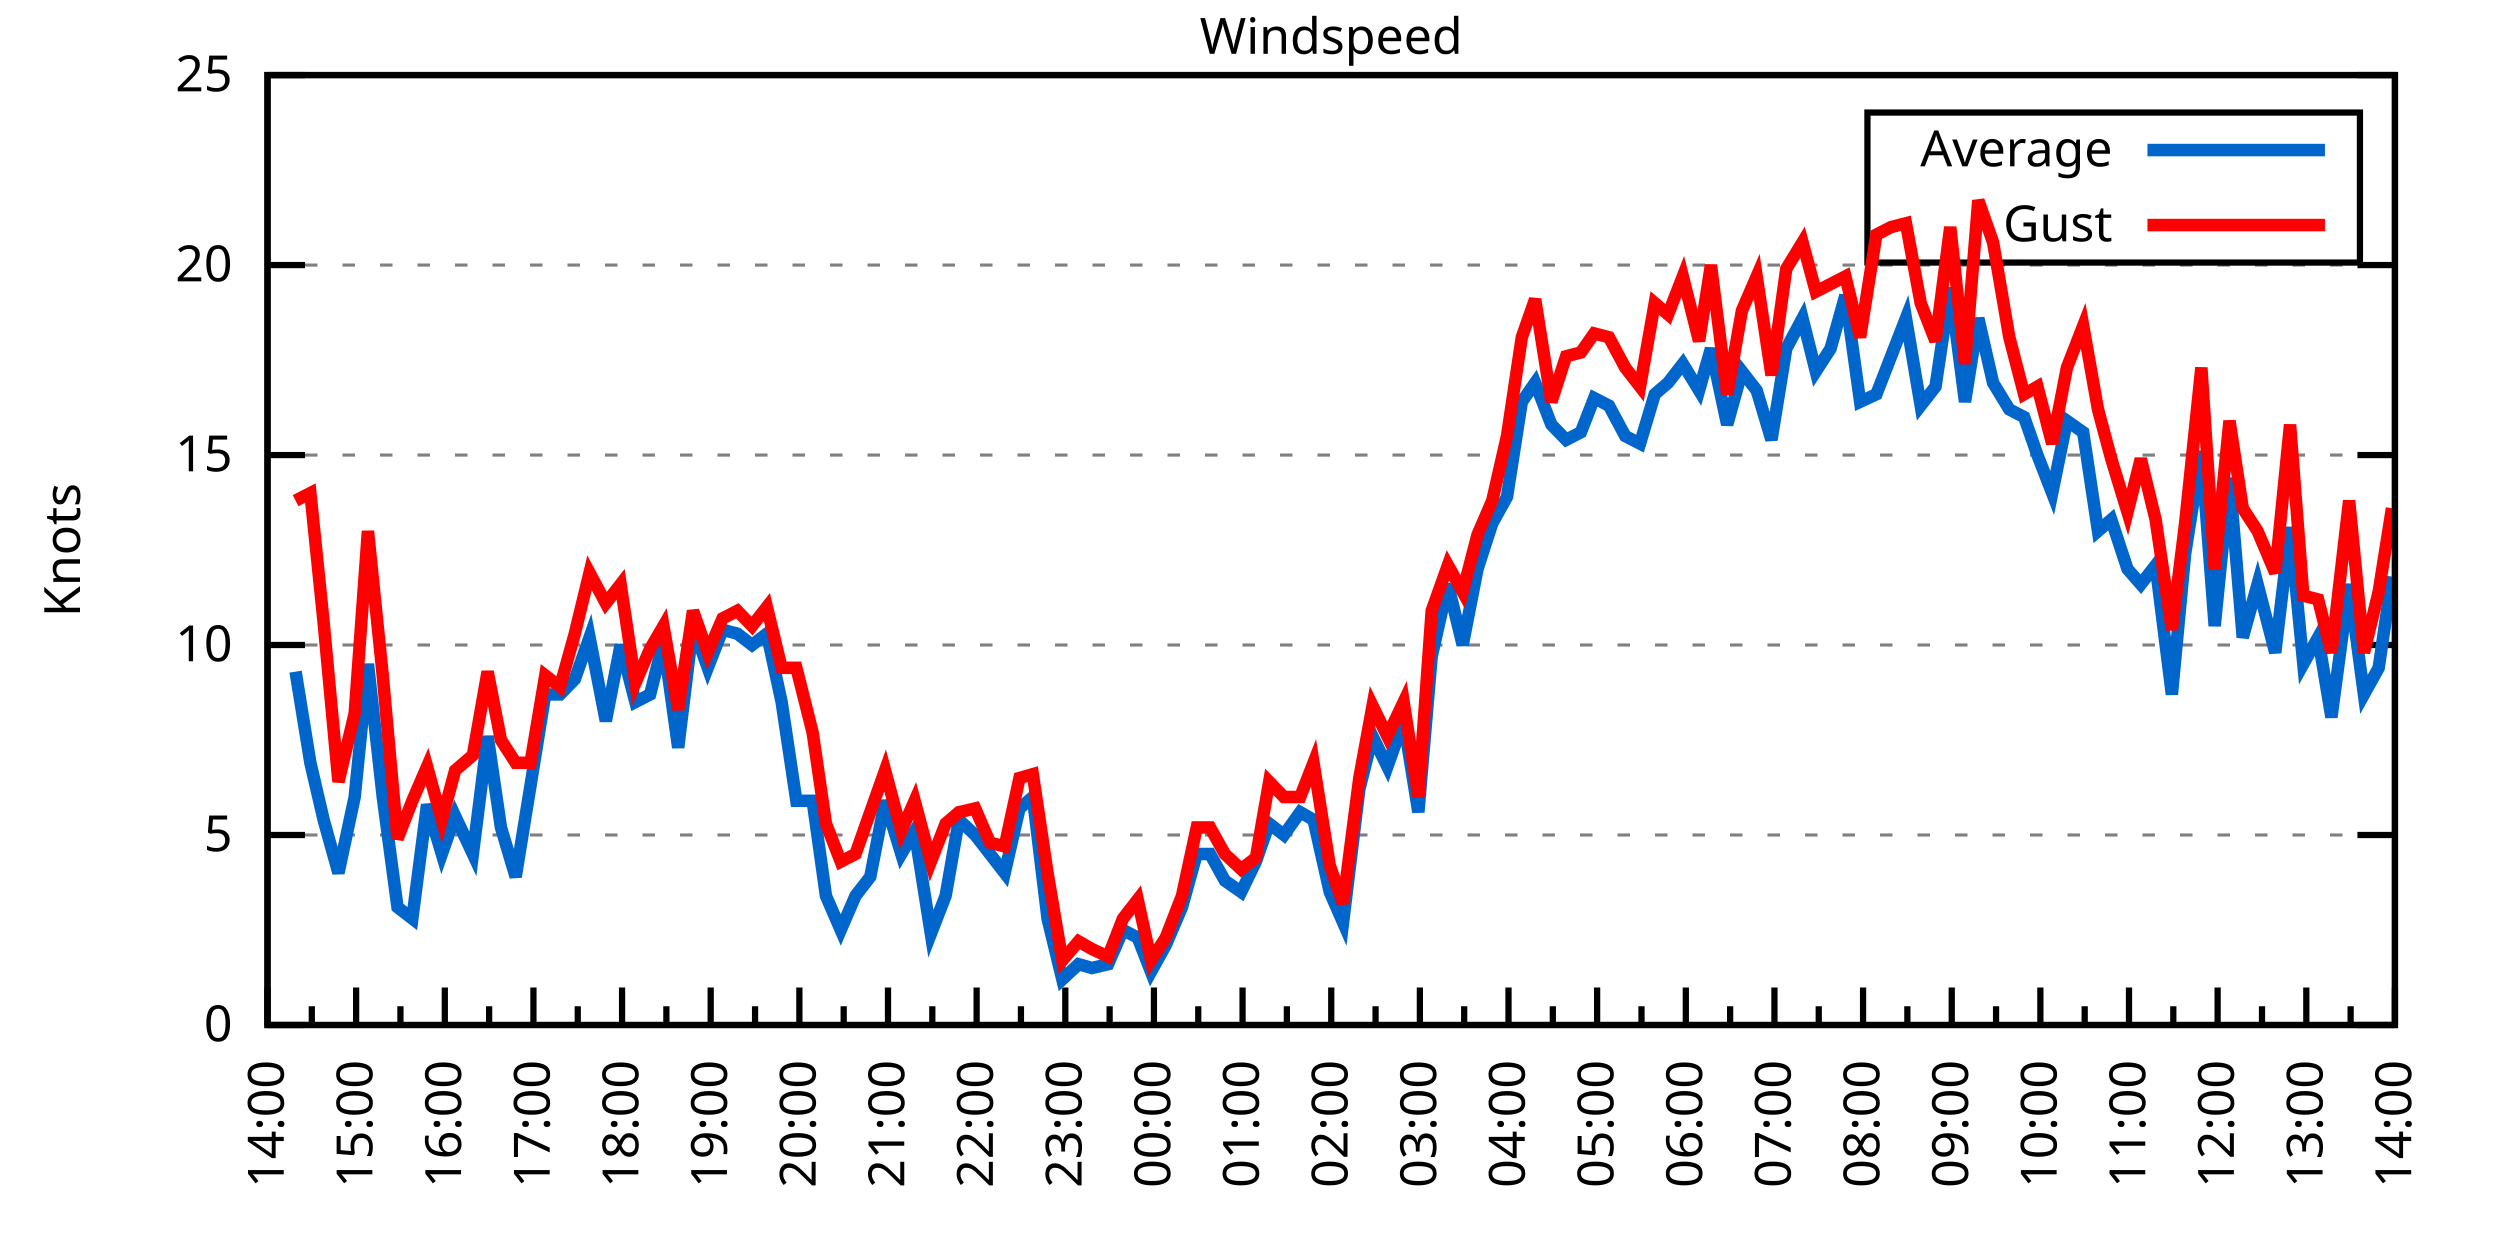
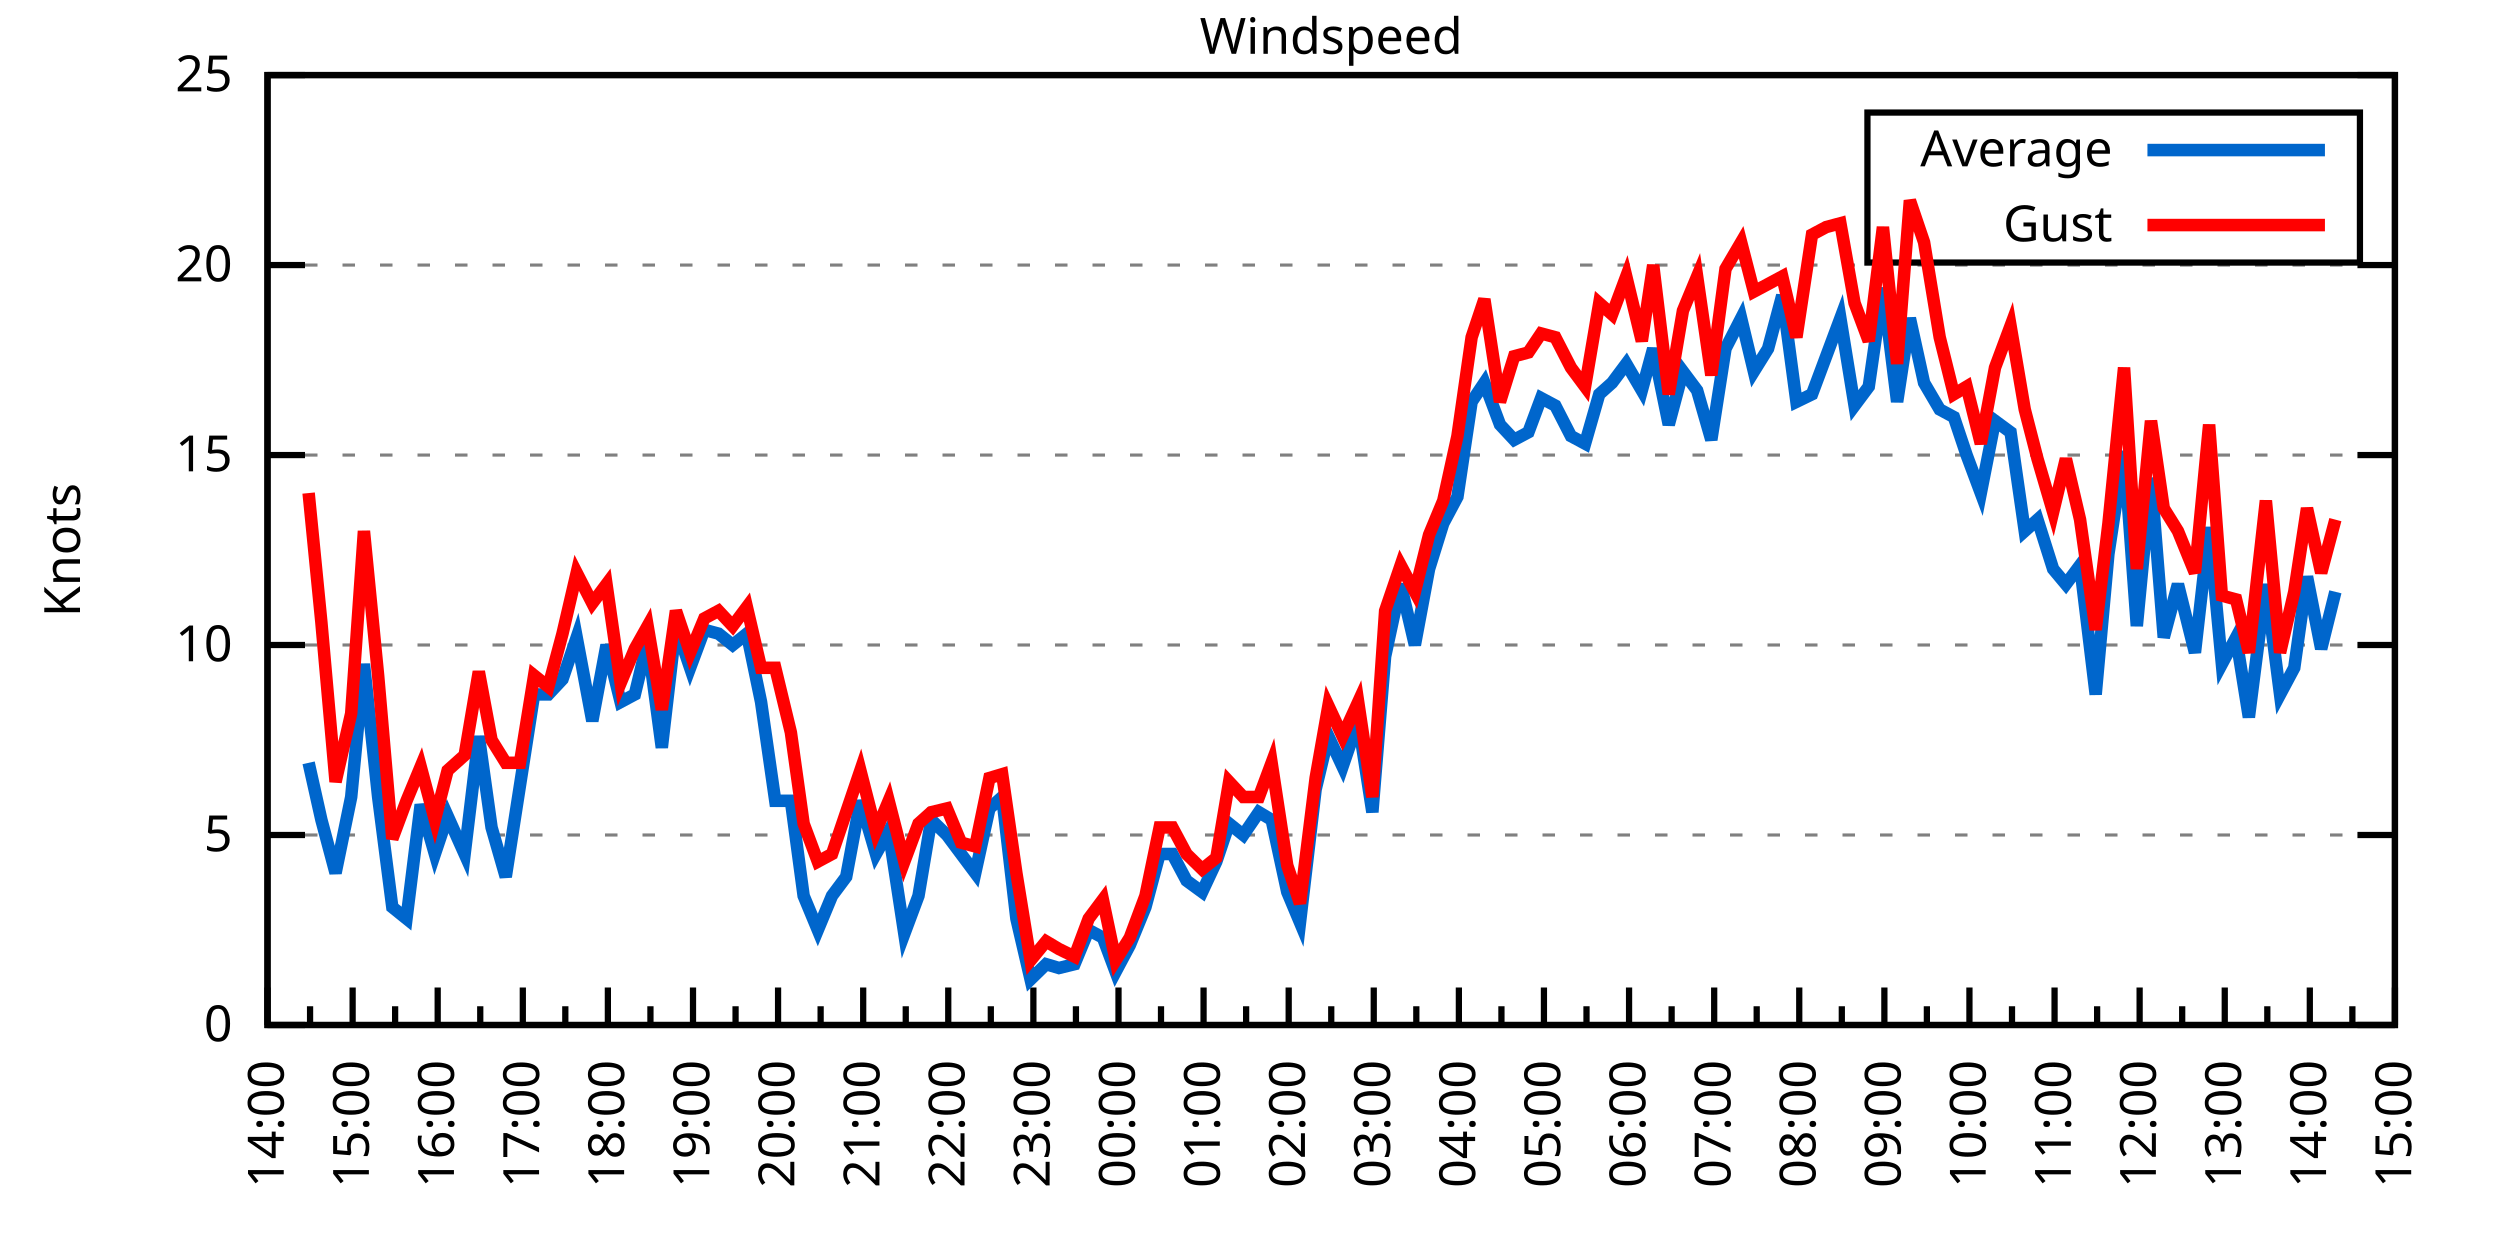
<svg xmlns="http://www.w3.org/2000/svg" xmlns:xlink="http://www.w3.org/1999/xlink" width="400" height="200" viewBox="0 0 400 200">
  <g id="gnuplot_canvas">
    <rect x="0" y="0" width="400" height="200" fill="none" />
    <defs>
      <circle id="gpDot" r="0.5" stroke-width="0.5" stroke="currentColor" />
      <path id="gpPt0" stroke-width="0.333" stroke="currentColor" d="M-1,0 h2 M0,-1 v2" />
      <path id="gpPt1" stroke-width="0.333" stroke="currentColor" d="M-1,-1 L1,1 M1,-1 L-1,1" />
      <path id="gpPt2" stroke-width="0.333" stroke="currentColor" d="M-1,0 L1,0 M0,-1 L0,1 M-1,-1 L1,1 M-1,1 L1,-1" />
      <rect id="gpPt3" stroke-width="0.333" stroke="currentColor" x="-1" y="-1" width="2" height="2" />
      <rect id="gpPt4" stroke-width="0.333" stroke="currentColor" fill="currentColor" x="-1" y="-1" width="2" height="2" />
      <circle id="gpPt5" stroke-width="0.333" stroke="currentColor" cx="0" cy="0" r="1" />
      <use xlink:href="#gpPt5" id="gpPt6" fill="currentColor" stroke="none" />
      <path id="gpPt7" stroke-width="0.333" stroke="currentColor" d="M0,-1.33 L-1.33,0.67 L1.33,0.67 z" />
      <use xlink:href="#gpPt7" id="gpPt8" fill="currentColor" stroke="none" />
      <use xlink:href="#gpPt7" id="gpPt9" stroke="currentColor" transform="rotate(180)" />
      <use xlink:href="#gpPt9" id="gpPt10" fill="currentColor" stroke="none" />
      <use xlink:href="#gpPt3" id="gpPt11" stroke="currentColor" transform="rotate(45)" />
      <use xlink:href="#gpPt11" id="gpPt12" fill="currentColor" stroke="none" />
      <path id="gpPt13" stroke-width="0.333" stroke="currentColor" d="M0,1.330 L1.265,0.411 L0.782,-1.067 L-0.782,-1.076 L-1.265,0.411 z" />
      <use xlink:href="#gpPt13" id="gpPt14" fill="currentColor" stroke="none" />
      <filter id="textbox" filterUnits="objectBoundingBox" x="0" y="0" height="1" width="1">
        <feFlood flood-color="white" flood-opacity="1" result="bgnd" />
        <feComposite in="SourceGraphic" in2="bgnd" operator="atop" />
      </filter>
      <filter id="greybox" filterUnits="objectBoundingBox" x="0" y="0" height="1" width="1">
        <feFlood flood-color="lightgrey" flood-opacity="1" result="grey" />
        <feComposite in="SourceGraphic" in2="grey" operator="atop" />
      </filter>
    </defs>
    <g fill="none" color="white" stroke="currentColor" stroke-width="1.00" stroke-linecap="butt" stroke-linejoin="miter">
</g>
    <g fill="none" color="black" stroke="currentColor" stroke-width="1.00" stroke-linecap="butt" stroke-linejoin="miter">
      <g stroke="none" shape-rendering="crispEdges">
        <polygon fill="rgb(255, 255, 255)" points="42.80,164.00 383.18,164.00 383.18,12.02 42.80,12.02 " />
      </g>
    </g>
    <g fill="none" color="black" stroke="currentColor" stroke-width="1.00" stroke-linecap="butt" stroke-linejoin="miter">
</g>
    <g fill="none" color="black" stroke="black" stroke-width="0.50" stroke-linecap="butt" stroke-linejoin="miter">
</g>
    <g fill="none" color="gray" stroke="currentColor" stroke-width="0.50" stroke-linecap="butt" stroke-linejoin="miter">
      <path stroke="gray" stroke-dasharray="2,4" class="gridline" d="M42.80,164.00 L383.19,164.00  " />
    </g>
    <g fill="none" color="gray" stroke="gray" stroke-width="1.00" stroke-linecap="butt" stroke-linejoin="miter">
</g>
    <g fill="none" color="black" stroke="currentColor" stroke-width="1.00" stroke-linecap="butt" stroke-linejoin="miter">
      <path stroke="black" d="M42.80,164.00 L48.80,164.00 M383.19,164.00 L377.19,164.00  " />
      <g transform="translate(37.20,166.60)" stroke="none" fill="black" font-family="Sans" font-size="8.00" text-anchor="end">
        <text>
          <tspan font-family="Sans"> 0</tspan>
        </text>
      </g>
    </g>
    <g fill="none" color="black" stroke="currentColor" stroke-width="1.00" stroke-linecap="butt" stroke-linejoin="miter">
</g>
    <g fill="none" color="black" stroke="black" stroke-width="0.50" stroke-linecap="butt" stroke-linejoin="miter">
</g>
    <g fill="none" color="gray" stroke="currentColor" stroke-width="0.50" stroke-linecap="butt" stroke-linejoin="miter">
      <path stroke="gray" stroke-dasharray="2,4" class="gridline" d="M42.80,133.60 L383.19,133.60  " />
    </g>
    <g fill="none" color="gray" stroke="gray" stroke-width="1.00" stroke-linecap="butt" stroke-linejoin="miter">
</g>
    <g fill="none" color="black" stroke="currentColor" stroke-width="1.00" stroke-linecap="butt" stroke-linejoin="miter">
      <path stroke="black" d="M42.80,133.60 L48.80,133.60 M383.19,133.60 L377.19,133.60  " />
      <g transform="translate(37.20,136.20)" stroke="none" fill="black" font-family="Sans" font-size="8.00" text-anchor="end">
        <text>
          <tspan font-family="Sans"> 5</tspan>
        </text>
      </g>
    </g>
    <g fill="none" color="black" stroke="currentColor" stroke-width="1.00" stroke-linecap="butt" stroke-linejoin="miter">
</g>
    <g fill="none" color="black" stroke="black" stroke-width="0.50" stroke-linecap="butt" stroke-linejoin="miter">
</g>
    <g fill="none" color="gray" stroke="currentColor" stroke-width="0.50" stroke-linecap="butt" stroke-linejoin="miter">
      <path stroke="gray" stroke-dasharray="2,4" class="gridline" d="M42.80,103.20 L383.19,103.20  " />
    </g>
    <g fill="none" color="gray" stroke="gray" stroke-width="1.00" stroke-linecap="butt" stroke-linejoin="miter">
</g>
    <g fill="none" color="black" stroke="currentColor" stroke-width="1.00" stroke-linecap="butt" stroke-linejoin="miter">
      <path stroke="black" d="M42.80,103.20 L48.80,103.20 M383.19,103.20 L377.19,103.20  " />
      <g transform="translate(37.20,105.80)" stroke="none" fill="black" font-family="Sans" font-size="8.00" text-anchor="end">
        <text>
          <tspan font-family="Sans"> 10</tspan>
        </text>
      </g>
    </g>
    <g fill="none" color="black" stroke="currentColor" stroke-width="1.00" stroke-linecap="butt" stroke-linejoin="miter">
</g>
    <g fill="none" color="black" stroke="black" stroke-width="0.50" stroke-linecap="butt" stroke-linejoin="miter">
</g>
    <g fill="none" color="gray" stroke="currentColor" stroke-width="0.50" stroke-linecap="butt" stroke-linejoin="miter">
      <path stroke="gray" stroke-dasharray="2,4" class="gridline" d="M42.80,72.81 L383.19,72.81  " />
    </g>
    <g fill="none" color="gray" stroke="gray" stroke-width="1.00" stroke-linecap="butt" stroke-linejoin="miter">
</g>
    <g fill="none" color="black" stroke="currentColor" stroke-width="1.00" stroke-linecap="butt" stroke-linejoin="miter">
      <path stroke="black" d="M42.80,72.81 L48.80,72.81 M383.19,72.81 L377.19,72.81  " />
      <g transform="translate(37.20,75.41)" stroke="none" fill="black" font-family="Sans" font-size="8.00" text-anchor="end">
        <text>
          <tspan font-family="Sans"> 15</tspan>
        </text>
      </g>
    </g>
    <g fill="none" color="black" stroke="currentColor" stroke-width="1.00" stroke-linecap="butt" stroke-linejoin="miter">
</g>
    <g fill="none" color="black" stroke="black" stroke-width="0.50" stroke-linecap="butt" stroke-linejoin="miter">
</g>
    <g fill="none" color="gray" stroke="currentColor" stroke-width="0.50" stroke-linecap="butt" stroke-linejoin="miter">
      <path stroke="gray" stroke-dasharray="2,4" class="gridline" d="M42.80,42.41 L383.19,42.41  " />
    </g>
    <g fill="none" color="gray" stroke="gray" stroke-width="1.00" stroke-linecap="butt" stroke-linejoin="miter">
</g>
    <g fill="none" color="black" stroke="currentColor" stroke-width="1.00" stroke-linecap="butt" stroke-linejoin="miter">
      <path stroke="black" d="M42.80,42.41 L48.80,42.41 M383.19,42.41 L377.19,42.41  " />
      <g transform="translate(37.20,45.01)" stroke="none" fill="black" font-family="Sans" font-size="8.00" text-anchor="end">
        <text>
          <tspan font-family="Sans"> 20</tspan>
        </text>
      </g>
    </g>
    <g fill="none" color="black" stroke="currentColor" stroke-width="1.00" stroke-linecap="butt" stroke-linejoin="miter">
</g>
    <g fill="none" color="black" stroke="black" stroke-width="0.50" stroke-linecap="butt" stroke-linejoin="miter">
</g>
    <g fill="none" color="gray" stroke="currentColor" stroke-width="0.50" stroke-linecap="butt" stroke-linejoin="miter">
      <path stroke="gray" stroke-dasharray="2,4" class="gridline" d="M42.80,12.01 L383.19,12.01  " />
    </g>
    <g fill="none" color="gray" stroke="gray" stroke-width="1.00" stroke-linecap="butt" stroke-linejoin="miter">
</g>
    <g fill="none" color="black" stroke="currentColor" stroke-width="1.00" stroke-linecap="butt" stroke-linejoin="miter">
      <path stroke="black" d="M42.80,12.01 L48.80,12.01 M383.19,12.01 L377.19,12.01  " />
      <g transform="translate(37.20,14.61)" stroke="none" fill="black" font-family="Sans" font-size="8.00" text-anchor="end">
        <text>
          <tspan font-family="Sans"> 25</tspan>
        </text>
      </g>
    </g>
    <g fill="none" color="black" stroke="currentColor" stroke-width="1.00" stroke-linecap="butt" stroke-linejoin="miter">
      <path stroke="black" d="M42.80,164.00 L42.80,158.00  " />
      <g transform="translate(45.40,169.60) rotate(270)" stroke="none" fill="black" font-family="Sans" font-size="8.00" text-anchor="end">
        <text>
          <tspan font-family="Sans">14:00</tspan>
        </text>
      </g>
    </g>
    <g fill="none" color="black" stroke="currentColor" stroke-width="1.00" stroke-linecap="butt" stroke-linejoin="miter">
-       <path stroke="black" d="M49.89,164.00 L49.89,161.00 M56.98,164.00 L56.98,158.00  " />
-       <g transform="translate(59.58,169.60) rotate(270)" stroke="none" fill="black" font-family="Sans" font-size="8.00" text-anchor="end">
+       <path stroke="black" d="M49.61,164.00 L49.61,161.00 M56.42,164.00 L56.42,158.00  " />
+       <g transform="translate(59.02,169.60) rotate(270)" stroke="none" fill="black" font-family="Sans" font-size="8.00" text-anchor="end">
        <text>
          <tspan font-family="Sans">15:00</tspan>
        </text>
      </g>
    </g>
    <g fill="none" color="black" stroke="currentColor" stroke-width="1.00" stroke-linecap="butt" stroke-linejoin="miter">
-       <path stroke="black" d="M64.07,164.00 L64.07,161.00 M71.17,164.00 L71.17,158.00  " />
-       <g transform="translate(73.77,169.60) rotate(270)" stroke="none" fill="black" font-family="Sans" font-size="8.00" text-anchor="end">
+       <path stroke="black" d="M63.22,164.00 L63.22,161.00 M70.03,164.00 L70.03,158.00  " />
+       <g transform="translate(72.63,169.60) rotate(270)" stroke="none" fill="black" font-family="Sans" font-size="8.00" text-anchor="end">
        <text>
          <tspan font-family="Sans">16:00</tspan>
        </text>
      </g>
    </g>
    <g fill="none" color="black" stroke="currentColor" stroke-width="1.00" stroke-linecap="butt" stroke-linejoin="miter">
-       <path stroke="black" d="M78.26,164.00 L78.26,161.00 M85.35,164.00 L85.35,158.00  " />
-       <g transform="translate(87.95,169.60) rotate(270)" stroke="none" fill="black" font-family="Sans" font-size="8.00" text-anchor="end">
+       <path stroke="black" d="M76.84,164.00 L76.84,161.00 M83.65,164.00 L83.65,158.00  " />
+       <g transform="translate(86.25,169.60) rotate(270)" stroke="none" fill="black" font-family="Sans" font-size="8.00" text-anchor="end">
        <text>
          <tspan font-family="Sans">17:00</tspan>
        </text>
      </g>
    </g>
    <g fill="none" color="black" stroke="currentColor" stroke-width="1.00" stroke-linecap="butt" stroke-linejoin="miter">
-       <path stroke="black" d="M92.44,164.00 L92.44,161.00 M99.53,164.00 L99.53,158.00  " />
-       <g transform="translate(102.13,169.60) rotate(270)" stroke="none" fill="black" font-family="Sans" font-size="8.00" text-anchor="end">
+       <path stroke="black" d="M90.45,164.00 L90.45,161.00 M97.26,164.00 L97.26,158.00  " />
+       <g transform="translate(99.86,169.60) rotate(270)" stroke="none" fill="black" font-family="Sans" font-size="8.00" text-anchor="end">
        <text>
          <tspan font-family="Sans">18:00</tspan>
        </text>
      </g>
    </g>
    <g fill="none" color="black" stroke="currentColor" stroke-width="1.00" stroke-linecap="butt" stroke-linejoin="miter">
-       <path stroke="black" d="M106.62,164.00 L106.62,161.00 M113.71,164.00 L113.71,158.00  " />
-       <g transform="translate(116.31,169.60) rotate(270)" stroke="none" fill="black" font-family="Sans" font-size="8.00" text-anchor="end">
+       <path stroke="black" d="M104.07,164.00 L104.07,161.00 M110.88,164.00 L110.88,158.00  " />
+       <g transform="translate(113.48,169.60) rotate(270)" stroke="none" fill="black" font-family="Sans" font-size="8.00" text-anchor="end">
        <text>
          <tspan font-family="Sans">19:00</tspan>
        </text>
      </g>
    </g>
    <g fill="none" color="black" stroke="currentColor" stroke-width="1.00" stroke-linecap="butt" stroke-linejoin="miter">
-       <path stroke="black" d="M120.81,164.00 L120.81,161.00 M127.90,164.00 L127.90,158.00  " />
-       <g transform="translate(130.50,169.60) rotate(270)" stroke="none" fill="black" font-family="Sans" font-size="8.00" text-anchor="end">
+       <path stroke="black" d="M117.69,164.00 L117.69,161.00 M124.49,164.00 L124.49,158.00  " />
+       <g transform="translate(127.09,169.60) rotate(270)" stroke="none" fill="black" font-family="Sans" font-size="8.00" text-anchor="end">
        <text>
          <tspan font-family="Sans">20:00</tspan>
        </text>
      </g>
    </g>
    <g fill="none" color="black" stroke="currentColor" stroke-width="1.00" stroke-linecap="butt" stroke-linejoin="miter">
-       <path stroke="black" d="M134.99,164.00 L134.99,161.00 M142.08,164.00 L142.08,158.00  " />
-       <g transform="translate(144.68,169.60) rotate(270)" stroke="none" fill="black" font-family="Sans" font-size="8.00" text-anchor="end">
+       <path stroke="black" d="M131.30,164.00 L131.30,161.00 M138.11,164.00 L138.11,158.00  " />
+       <g transform="translate(140.71,169.60) rotate(270)" stroke="none" fill="black" font-family="Sans" font-size="8.00" text-anchor="end">
        <text>
          <tspan font-family="Sans">21:00</tspan>
        </text>
      </g>
    </g>
    <g fill="none" color="black" stroke="currentColor" stroke-width="1.00" stroke-linecap="butt" stroke-linejoin="miter">
-       <path stroke="black" d="M149.17,164.00 L149.17,161.00 M156.26,164.00 L156.26,158.00  " />
-       <g transform="translate(158.86,169.60) rotate(270)" stroke="none" fill="black" font-family="Sans" font-size="8.00" text-anchor="end">
+       <path stroke="black" d="M144.92,164.00 L144.92,161.00 M151.72,164.00 L151.72,158.00  " />
+       <g transform="translate(154.32,169.60) rotate(270)" stroke="none" fill="black" font-family="Sans" font-size="8.00" text-anchor="end">
        <text>
          <tspan font-family="Sans">22:00</tspan>
        </text>
      </g>
    </g>
    <g fill="none" color="black" stroke="currentColor" stroke-width="1.00" stroke-linecap="butt" stroke-linejoin="miter">
-       <path stroke="black" d="M163.35,164.00 L163.35,161.00 M170.45,164.00 L170.45,158.00  " />
-       <g transform="translate(173.05,169.60) rotate(270)" stroke="none" fill="black" font-family="Sans" font-size="8.00" text-anchor="end">
+       <path stroke="black" d="M158.53,164.00 L158.53,161.00 M165.34,164.00 L165.34,158.00  " />
+       <g transform="translate(167.94,169.60) rotate(270)" stroke="none" fill="black" font-family="Sans" font-size="8.00" text-anchor="end">
        <text>
          <tspan font-family="Sans">23:00</tspan>
        </text>
      </g>
    </g>
    <g fill="none" color="black" stroke="currentColor" stroke-width="1.00" stroke-linecap="butt" stroke-linejoin="miter">
-       <path stroke="black" d="M177.54,164.00 L177.54,161.00 M184.63,164.00 L184.63,158.00  " />
-       <g transform="translate(187.23,169.60) rotate(270)" stroke="none" fill="black" font-family="Sans" font-size="8.00" text-anchor="end">
+       <path stroke="black" d="M172.15,164.00 L172.15,161.00 M178.96,164.00 L178.96,158.00  " />
+       <g transform="translate(181.56,169.60) rotate(270)" stroke="none" fill="black" font-family="Sans" font-size="8.00" text-anchor="end">
        <text>
          <tspan font-family="Sans">00:00</tspan>
        </text>
      </g>
    </g>
    <g fill="none" color="black" stroke="currentColor" stroke-width="1.00" stroke-linecap="butt" stroke-linejoin="miter">
-       <path stroke="black" d="M191.72,164.00 L191.72,161.00 M198.81,164.00 L198.81,158.00  " />
-       <g transform="translate(201.41,169.60) rotate(270)" stroke="none" fill="black" font-family="Sans" font-size="8.00" text-anchor="end">
+       <path stroke="black" d="M185.76,164.00 L185.76,161.00 M192.57,164.00 L192.57,158.00  " />
+       <g transform="translate(195.17,169.60) rotate(270)" stroke="none" fill="black" font-family="Sans" font-size="8.00" text-anchor="end">
        <text>
          <tspan font-family="Sans">01:00</tspan>
        </text>
      </g>
    </g>
    <g fill="none" color="black" stroke="currentColor" stroke-width="1.00" stroke-linecap="butt" stroke-linejoin="miter">
-       <path stroke="black" d="M205.90,164.00 L205.90,161.00 M213.00,164.00 L213.00,158.00  " />
-       <g transform="translate(215.60,169.60) rotate(270)" stroke="none" fill="black" font-family="Sans" font-size="8.00" text-anchor="end">
+       <path stroke="black" d="M199.38,164.00 L199.38,161.00 M206.19,164.00 L206.19,158.00  " />
+       <g transform="translate(208.79,169.60) rotate(270)" stroke="none" fill="black" font-family="Sans" font-size="8.00" text-anchor="end">
        <text>
          <tspan font-family="Sans">02:00</tspan>
        </text>
      </g>
    </g>
    <g fill="none" color="black" stroke="currentColor" stroke-width="1.00" stroke-linecap="butt" stroke-linejoin="miter">
-       <path stroke="black" d="M220.09,164.00 L220.09,161.00 M227.18,164.00 L227.18,158.00  " />
-       <g transform="translate(229.78,169.60) rotate(270)" stroke="none" fill="black" font-family="Sans" font-size="8.00" text-anchor="end">
+       <path stroke="black" d="M213.00,164.00 L213.00,161.00 M219.80,164.00 L219.80,158.00  " />
+       <g transform="translate(222.40,169.60) rotate(270)" stroke="none" fill="black" font-family="Sans" font-size="8.00" text-anchor="end">
        <text>
          <tspan font-family="Sans">03:00</tspan>
        </text>
      </g>
    </g>
    <g fill="none" color="black" stroke="currentColor" stroke-width="1.00" stroke-linecap="butt" stroke-linejoin="miter">
-       <path stroke="black" d="M234.27,164.00 L234.27,161.00 M241.36,164.00 L241.36,158.00  " />
-       <g transform="translate(243.96,169.60) rotate(270)" stroke="none" fill="black" font-family="Sans" font-size="8.00" text-anchor="end">
+       <path stroke="black" d="M226.61,164.00 L226.61,161.00 M233.42,164.00 L233.42,158.00  " />
+       <g transform="translate(236.02,169.60) rotate(270)" stroke="none" fill="black" font-family="Sans" font-size="8.00" text-anchor="end">
        <text>
          <tspan font-family="Sans">04:00</tspan>
        </text>
      </g>
    </g>
    <g fill="none" color="black" stroke="currentColor" stroke-width="1.00" stroke-linecap="butt" stroke-linejoin="miter">
-       <path stroke="black" d="M248.45,164.00 L248.45,161.00 M255.54,164.00 L255.54,158.00  " />
-       <g transform="translate(258.14,169.60) rotate(270)" stroke="none" fill="black" font-family="Sans" font-size="8.00" text-anchor="end">
+       <path stroke="black" d="M240.23,164.00 L240.23,161.00 M247.03,164.00 L247.03,158.00  " />
+       <g transform="translate(249.63,169.60) rotate(270)" stroke="none" fill="black" font-family="Sans" font-size="8.00" text-anchor="end">
        <text>
          <tspan font-family="Sans">05:00</tspan>
        </text>
      </g>
    </g>
    <g fill="none" color="black" stroke="currentColor" stroke-width="1.00" stroke-linecap="butt" stroke-linejoin="miter">
-       <path stroke="black" d="M262.64,164.00 L262.64,161.00 M269.73,164.00 L269.73,158.00  " />
-       <g transform="translate(272.33,169.60) rotate(270)" stroke="none" fill="black" font-family="Sans" font-size="8.00" text-anchor="end">
+       <path stroke="black" d="M253.84,164.00 L253.84,161.00 M260.65,164.00 L260.65,158.00  " />
+       <g transform="translate(263.25,169.60) rotate(270)" stroke="none" fill="black" font-family="Sans" font-size="8.00" text-anchor="end">
        <text>
          <tspan font-family="Sans">06:00</tspan>
        </text>
      </g>
    </g>
    <g fill="none" color="black" stroke="currentColor" stroke-width="1.00" stroke-linecap="butt" stroke-linejoin="miter">
-       <path stroke="black" d="M276.82,164.00 L276.82,161.00 M283.91,164.00 L283.91,158.00  " />
-       <g transform="translate(286.51,169.60) rotate(270)" stroke="none" fill="black" font-family="Sans" font-size="8.00" text-anchor="end">
+       <path stroke="black" d="M267.46,164.00 L267.46,161.00 M274.27,164.00 L274.27,158.00  " />
+       <g transform="translate(276.87,169.60) rotate(270)" stroke="none" fill="black" font-family="Sans" font-size="8.00" text-anchor="end">
        <text>
          <tspan font-family="Sans">07:00</tspan>
        </text>
      </g>
    </g>
    <g fill="none" color="black" stroke="currentColor" stroke-width="1.00" stroke-linecap="butt" stroke-linejoin="miter">
-       <path stroke="black" d="M291.00,164.00 L291.00,161.00 M298.09,164.00 L298.09,158.00  " />
-       <g transform="translate(300.69,169.60) rotate(270)" stroke="none" fill="black" font-family="Sans" font-size="8.00" text-anchor="end">
+       <path stroke="black" d="M281.07,164.00 L281.07,161.00 M287.88,164.00 L287.88,158.00  " />
+       <g transform="translate(290.48,169.60) rotate(270)" stroke="none" fill="black" font-family="Sans" font-size="8.00" text-anchor="end">
        <text>
          <tspan font-family="Sans">08:00</tspan>
        </text>
      </g>
    </g>
    <g fill="none" color="black" stroke="currentColor" stroke-width="1.00" stroke-linecap="butt" stroke-linejoin="miter">
-       <path stroke="black" d="M305.18,164.00 L305.18,161.00 M312.28,164.00 L312.28,158.00  " />
-       <g transform="translate(314.88,169.60) rotate(270)" stroke="none" fill="black" font-family="Sans" font-size="8.00" text-anchor="end">
+       <path stroke="black" d="M294.69,164.00 L294.69,161.00 M301.50,164.00 L301.50,158.00  " />
+       <g transform="translate(304.10,169.60) rotate(270)" stroke="none" fill="black" font-family="Sans" font-size="8.00" text-anchor="end">
        <text>
          <tspan font-family="Sans">09:00</tspan>
        </text>
      </g>
    </g>
    <g fill="none" color="black" stroke="currentColor" stroke-width="1.00" stroke-linecap="butt" stroke-linejoin="miter">
-       <path stroke="black" d="M319.37,164.00 L319.37,161.00 M326.46,164.00 L326.46,158.00  " />
-       <g transform="translate(329.06,169.60) rotate(270)" stroke="none" fill="black" font-family="Sans" font-size="8.00" text-anchor="end">
+       <path stroke="black" d="M308.30,164.00 L308.30,161.00 M315.11,164.00 L315.11,158.00  " />
+       <g transform="translate(317.71,169.60) rotate(270)" stroke="none" fill="black" font-family="Sans" font-size="8.00" text-anchor="end">
        <text>
          <tspan font-family="Sans">10:00</tspan>
        </text>
      </g>
    </g>
    <g fill="none" color="black" stroke="currentColor" stroke-width="1.00" stroke-linecap="butt" stroke-linejoin="miter">
-       <path stroke="black" d="M333.55,164.00 L333.55,161.00 M340.64,164.00 L340.64,158.00  " />
-       <g transform="translate(343.24,169.60) rotate(270)" stroke="none" fill="black" font-family="Sans" font-size="8.00" text-anchor="end">
+       <path stroke="black" d="M321.92,164.00 L321.92,161.00 M328.73,164.00 L328.73,158.00  " />
+       <g transform="translate(331.33,169.60) rotate(270)" stroke="none" fill="black" font-family="Sans" font-size="8.00" text-anchor="end">
        <text>
          <tspan font-family="Sans">11:00</tspan>
        </text>
      </g>
    </g>
    <g fill="none" color="black" stroke="currentColor" stroke-width="1.00" stroke-linecap="butt" stroke-linejoin="miter">
-       <path stroke="black" d="M347.73,164.00 L347.73,161.00 M354.82,164.00 L354.82,158.00  " />
-       <g transform="translate(357.42,169.60) rotate(270)" stroke="none" fill="black" font-family="Sans" font-size="8.00" text-anchor="end">
+       <path stroke="black" d="M335.54,164.00 L335.54,161.00 M342.34,164.00 L342.34,158.00  " />
+       <g transform="translate(344.94,169.60) rotate(270)" stroke="none" fill="black" font-family="Sans" font-size="8.00" text-anchor="end">
        <text>
          <tspan font-family="Sans">12:00</tspan>
        </text>
      </g>
    </g>
    <g fill="none" color="black" stroke="currentColor" stroke-width="1.00" stroke-linecap="butt" stroke-linejoin="miter">
-       <path stroke="black" d="M361.92,164.00 L361.92,161.00 M369.01,164.00 L369.01,158.00  " />
-       <g transform="translate(371.61,169.60) rotate(270)" stroke="none" fill="black" font-family="Sans" font-size="8.00" text-anchor="end">
+       <path stroke="black" d="M349.15,164.00 L349.15,161.00 M355.96,164.00 L355.96,158.00  " />
+       <g transform="translate(358.56,169.60) rotate(270)" stroke="none" fill="black" font-family="Sans" font-size="8.00" text-anchor="end">
        <text>
          <tspan font-family="Sans">13:00</tspan>
        </text>
      </g>
    </g>
    <g fill="none" color="black" stroke="currentColor" stroke-width="1.00" stroke-linecap="butt" stroke-linejoin="miter">
-       <path stroke="black" d="M376.10,164.00 L376.10,161.00 M383.19,164.00 L383.19,158.00  " />
+       <path stroke="black" d="M362.77,164.00 L362.77,161.00 M369.57,164.00 L369.57,158.00  " />
+       <g transform="translate(372.17,169.60) rotate(270)" stroke="none" fill="black" font-family="Sans" font-size="8.00" text-anchor="end">
+         <text>
+           <tspan font-family="Sans">14:00</tspan>
+         </text>
+       </g>
+     </g>
+     <g fill="none" color="black" stroke="currentColor" stroke-width="1.00" stroke-linecap="butt" stroke-linejoin="miter">
+       <path stroke="black" d="M376.38,164.00 L376.38,161.00 M383.19,164.00 L383.19,158.00  " />
      <g transform="translate(385.79,169.60) rotate(270)" stroke="none" fill="black" font-family="Sans" font-size="8.00" text-anchor="end">
        <text>
-           <tspan font-family="Sans">14:00</tspan>
+           <tspan font-family="Sans">15:00</tspan>
        </text>
      </g>
    </g>
    <g fill="none" color="black" stroke="currentColor" stroke-width="1.00" stroke-linecap="butt" stroke-linejoin="miter">
</g>
    <g fill="none" color="black" stroke="currentColor" stroke-width="1.00" stroke-linecap="butt" stroke-linejoin="miter">
      <path stroke="black" d="M42.80,12.01 L42.80,164.00 L383.19,164.00 L383.19,12.01 L42.80,12.01 Z  " />
    </g>
    <g fill="none" color="black" stroke="currentColor" stroke-width="1.00" stroke-linecap="butt" stroke-linejoin="miter">
      <g transform="translate(12.80,88.01) rotate(270)" stroke="none" fill="black" font-family="Sans" font-size="8.00" text-anchor="middle">
        <text>
          <tspan font-family="Sans">Knots</tspan>
        </text>
      </g>
    </g>
    <g fill="none" color="black" stroke="currentColor" stroke-width="1.00" stroke-linecap="butt" stroke-linejoin="miter">
</g>
    <g fill="none" color="black" stroke="currentColor" stroke-width="1.00" stroke-linecap="butt" stroke-linejoin="miter">
      <path stroke="black" d="M298.79,42.01 L298.79,18.01 L377.59,18.01 L377.59,42.01 L298.79,42.01 Z  " />
    </g>
    <g id="Windspeed_plot_1">
      <g fill="none" color="white" stroke="black" stroke-width="2.00" stroke-linecap="butt" stroke-linejoin="miter">
</g>
      <g fill="none" color="black" stroke="currentColor" stroke-width="2.00" stroke-linecap="butt" stroke-linejoin="miter">
        <g transform="translate(337.99,26.61)" stroke="none" fill="black" font-family="Sans" font-size="8.00" text-anchor="end">
          <text>
            <tspan font-family="Sans">Average</tspan>
          </text>
        </g>
      </g>
      <g fill="none" color="black" stroke="currentColor" stroke-width="2.00" stroke-linecap="butt" stroke-linejoin="miter">
-         <path stroke="rgb(  0, 102, 204)" d="M343.59,24.01 L371.99,24.01 M47.29,107.46 L49.66,122.05 L51.78,131.17 L54.15,139.68 L56.75,127.52 L58.87,106.24   L61.24,127.52 L63.60,145.15 L65.97,146.98 L68.33,128.74 L70.69,136.64 L72.82,130.56 L75.66,136.64 L78.02,117.80   L80.15,132.39 L82.51,140.29 L84.88,125.70 L87.24,111.11 L89.60,111.11 L91.97,108.68 L94.33,101.99 L96.93,115.36   L99.30,103.20 L101.66,112.32 L104.02,111.11 L106.15,102.60 L108.51,119.62 L110.88,100.16 L113.24,106.85 L115.61,100.77   L117.97,101.38 L120.33,103.20 L122.70,101.38 L125.06,112.32 L127.42,128.13 L130.02,128.13 L132.15,143.33 L134.52,148.80   L136.88,143.33 L139.24,140.29 L141.61,128.13 L144.21,136.64 L146.34,132.99 L148.94,149.41 L151.30,143.33 L153.43,131.17   L156.03,133.60 L158.39,136.64 L160.75,139.68 L163.12,129.35 L165.25,127.52 L167.61,146.98 L169.97,156.70 L172.57,154.27   L174.70,154.88 L177.30,154.27 L179.67,148.80 L182.03,150.02 L184.16,155.49 L186.52,151.23 L189.12,145.15 L191.48,136.64   L193.61,136.64 L195.98,140.90 L198.58,142.72 L200.94,137.86 L203.07,131.78 L205.43,133.60 L208.03,129.95 L210.16,131.17   L212.76,142.72 L214.89,147.59 L217.49,126.31 L219.61,117.80 L221.98,122.66 L224.58,115.36 L226.94,129.95 L229.07,105.03   L231.67,93.48 L234.03,103.20 L236.40,91.04 L238.76,83.75 L241.12,79.49 L243.49,64.29 L245.62,61.25 L248.22,67.94   L250.58,70.37 L252.94,69.16 L255.07,63.69 L257.43,64.90 L260.04,69.77 L262.40,70.98 L264.76,63.08 L266.89,61.25   L269.25,58.21 L271.85,62.47 L273.75,55.78 L276.35,67.94 L278.71,59.43 L281.07,62.47 L283.44,70.37 L285.80,55.78   L288.40,50.92 L290.53,59.43 L292.89,55.78 L295.26,47.27 L297.62,64.29 L300.22,63.08 L302.58,57.00 L304.95,50.92   L307.31,64.90 L309.68,61.86 L312.04,46.06 L314.40,64.29 L316.53,50.92 L318.89,61.25 L321.49,65.51 L323.86,66.73   L325.99,72.81 L328.35,78.89 L330.71,67.33 L333.31,69.16 L335.68,84.97 L337.80,83.14 L340.40,91.04 L342.53,93.48   L344.90,90.44 L347.50,111.11 L349.62,88.61 L352.22,72.20 L354.35,100.16 L356.72,76.45 L358.84,101.99 L361.21,93.48   L364.04,104.42 L366.41,84.36 L368.53,106.24 L370.90,101.99 L373.03,114.76 L375.86,93.48 L378.23,111.11 L380.59,106.85   L382.72,92.26  " />
+         <path stroke="rgb(  0, 102, 204)" d="M343.59,24.01 L371.99,24.01 M49.38,122.05 L51.42,131.17 L53.69,139.68 L56.19,127.52 L58.23,106.24 L60.50,127.52   L62.77,145.15 L65.04,146.98 L67.31,128.74 L69.58,136.64 L71.62,130.56 L74.34,136.64 L76.61,117.80 L78.65,132.39   L80.92,140.29 L83.19,125.70 L85.46,111.11 L87.73,111.11 L90.00,108.68 L92.27,101.99 L94.77,115.36 L97.04,103.20   L99.30,112.32 L101.57,111.11 L103.62,102.60 L105.89,119.62 L108.15,100.16 L110.42,106.85 L112.69,100.77 L114.96,101.38   L117.23,103.20 L119.50,101.38 L121.77,112.32 L124.04,128.13 L126.54,128.13 L128.58,143.33 L130.85,148.80 L133.12,143.33   L135.39,140.29 L137.66,128.13 L140.15,136.64 L142.19,132.99 L144.69,149.41 L146.96,143.33 L149.00,131.17 L151.50,133.60   L153.77,136.64 L156.04,139.68 L158.31,129.35 L160.35,127.52 L162.62,146.98 L164.89,156.70 L167.38,154.27 L169.43,154.88   L171.92,154.27 L174.19,148.80 L176.46,150.02 L178.50,155.49 L180.77,151.23 L183.27,145.15 L185.54,136.64 L187.58,136.64   L189.85,140.90 L192.34,142.72 L194.61,137.86 L196.66,131.78 L198.93,133.60 L201.42,129.95 L203.46,131.17 L205.96,142.72   L208.00,147.59 L210.50,126.31 L212.54,117.80 L214.81,122.66 L217.31,115.36 L219.58,129.95 L221.62,105.03 L224.11,93.48   L226.38,103.20 L228.65,91.04 L230.92,83.75 L233.19,79.49 L235.46,64.29 L237.50,61.25 L240.00,67.94 L242.27,70.37   L244.54,69.16 L246.58,63.69 L248.85,64.90 L251.35,69.77 L253.61,70.98 L255.88,63.08 L257.93,61.25 L260.20,58.21   L262.69,62.47 L264.51,55.78 L267.00,67.94 L269.27,59.43 L271.54,62.47 L273.81,70.37 L276.08,55.78 L278.58,50.92   L280.62,59.43 L282.89,55.78 L285.16,47.27 L287.43,64.29 L289.92,63.08 L292.19,57.00 L294.46,50.92 L296.73,64.90   L299.00,61.86 L301.27,46.06 L303.54,64.29 L305.58,50.92 L307.85,61.25 L310.35,65.51 L312.62,66.73 L314.66,72.81   L316.93,78.89 L319.20,67.33 L321.69,69.16 L323.96,84.97 L326.00,83.14 L328.50,91.04 L330.54,93.48 L332.81,90.44   L335.31,111.11 L337.35,88.61 L339.85,72.20 L341.89,100.16 L344.16,76.45 L346.20,101.99 L348.47,93.48 L351.19,104.42   L353.46,84.36 L355.50,106.24 L357.77,101.99 L359.82,114.76 L362.54,93.48 L364.81,111.11 L367.08,106.85 L369.12,92.26   L371.39,103.81 L373.66,94.69  " />
      </g>
    </g>
    <g id="Windspeed_plot_2">
      <g fill="none" color="black" stroke="currentColor" stroke-width="2.00" stroke-linecap="butt" stroke-linejoin="miter">
        <g transform="translate(337.99,38.61)" stroke="none" fill="black" font-family="Sans" font-size="8.00" text-anchor="end">
          <text>
            <tspan font-family="Sans">Gust</tspan>
          </text>
        </g>
      </g>
      <g fill="none" color="black" stroke="currentColor" stroke-width="2.00" stroke-linecap="butt" stroke-linejoin="miter">
-         <path stroke="rgb(255,   0,   0)" d="M343.59,36.01 L371.99,36.01 M47.29,80.10 L49.66,78.89 L51.78,99.56 L54.15,125.09 L56.75,114.15 L58.87,84.97   L61.24,108.07 L63.60,134.21 L65.97,128.13 L68.33,122.66 L70.69,131.17 L72.82,123.27 L75.66,120.83 L78.02,107.46   L80.15,118.40 L82.51,122.05 L84.88,122.05 L87.24,108.07 L89.60,109.89 L91.97,101.38 L94.33,91.65 L96.93,96.52   L99.30,93.48 L101.66,109.28 L104.02,103.81 L106.15,100.16 L108.51,113.54 L110.88,97.73 L113.24,104.42 L115.61,98.95   L117.97,97.73 L120.33,100.16 L122.70,97.12 L125.06,106.85 L127.42,106.85 L130.02,117.19 L132.15,131.78 L134.52,137.86   L136.88,136.64 L139.24,129.95 L141.61,123.27 L144.21,132.99 L146.34,128.13 L148.94,137.86 L151.30,131.78 L153.43,129.95   L156.03,129.35 L158.39,134.82 L160.75,135.43 L163.12,124.48 L165.25,123.87 L167.61,139.68 L169.97,153.66 L172.57,150.62   L174.70,151.84 L177.30,153.06 L179.67,146.98 L182.03,143.94 L184.16,153.66 L186.52,150.02 L189.12,143.33 L191.48,132.39   L193.61,132.39 L195.98,136.64 L198.58,139.07 L200.94,137.25 L203.07,125.09 L205.43,127.52 L208.03,127.52 L210.16,122.05   L212.76,138.47 L214.89,144.55 L217.49,124.48 L219.61,112.93 L221.98,117.80 L224.58,112.32 L226.94,127.52 L229.07,97.73   L231.67,90.44 L234.03,94.69 L236.40,85.57 L238.76,80.10 L241.12,69.77 L243.49,53.96 L245.62,47.88 L248.22,64.29   L250.58,57.00 L252.94,56.39 L255.07,53.35 L257.43,53.96 L260.04,58.82 L262.40,61.86 L264.76,48.49 L266.89,50.31   L269.25,44.23 L271.85,54.57 L273.75,42.41 L276.35,63.08 L278.71,49.70 L281.07,44.23 L283.44,60.04 L285.80,43.02   L288.40,38.76 L290.53,46.66 L292.89,45.45 L295.26,44.23 L297.62,53.96 L300.22,37.54 L302.58,36.33 L304.95,35.72   L307.31,48.49 L309.68,54.57 L312.04,36.33 L314.40,58.21 L316.53,32.07 L318.89,38.76 L321.49,53.96 L323.86,63.08   L325.99,61.86 L328.35,70.98 L330.71,58.82 L333.31,52.14 L335.68,65.51 L337.80,73.41 L340.40,81.93 L342.53,73.41   L344.90,83.14 L347.50,100.77 L349.62,83.75 L352.22,58.82 L354.35,91.04 L356.72,67.33 L358.84,81.32 L361.21,84.97   L364.04,91.65 L366.41,67.94 L368.53,95.30 L370.90,95.91 L373.03,104.42 L375.86,80.10 L378.23,104.42 L380.59,94.69   L382.72,81.32  " />
+         <path stroke="rgb(255,   0,   0)" d="M343.59,36.01 L371.99,36.01 M49.38,78.89 L51.42,99.56 L53.69,125.09 L56.19,114.15 L58.23,84.97 L60.50,108.07   L62.77,134.21 L65.04,128.13 L67.31,122.66 L69.58,131.17 L71.62,123.27 L74.34,120.83 L76.61,107.46 L78.65,118.40   L80.92,122.05 L83.19,122.05 L85.46,108.07 L87.73,109.89 L90.00,101.38 L92.27,91.65 L94.77,96.52 L97.04,93.48   L99.30,109.28 L101.57,103.81 L103.62,100.16 L105.89,113.54 L108.15,97.73 L110.42,104.42 L112.69,98.95 L114.96,97.73   L117.23,100.16 L119.50,97.12 L121.77,106.85 L124.04,106.85 L126.54,117.19 L128.58,131.78 L130.85,137.86 L133.12,136.64   L135.39,129.95 L137.66,123.27 L140.15,132.99 L142.19,128.13 L144.69,137.86 L146.96,131.78 L149.00,129.95 L151.50,129.35   L153.77,134.82 L156.04,135.43 L158.31,124.48 L160.35,123.87 L162.62,139.68 L164.89,153.66 L167.38,150.62 L169.43,151.84   L171.92,153.06 L174.19,146.98 L176.46,143.94 L178.50,153.66 L180.77,150.02 L183.27,143.33 L185.54,132.39 L187.58,132.39   L189.85,136.64 L192.34,139.07 L194.61,137.25 L196.66,125.09 L198.93,127.52 L201.42,127.52 L203.46,122.05 L205.96,138.47   L208.00,144.55 L210.50,124.48 L212.54,112.93 L214.81,117.80 L217.31,112.32 L219.58,127.52 L221.62,97.73 L224.11,90.44   L226.38,94.69 L228.65,85.57 L230.92,80.10 L233.19,69.77 L235.46,53.96 L237.50,47.88 L240.00,64.29 L242.27,57.00   L244.54,56.39 L246.58,53.35 L248.85,53.96 L251.35,58.82 L253.61,61.86 L255.88,48.49 L257.93,50.31 L260.20,44.23   L262.69,54.57 L264.51,42.41 L267.00,63.08 L269.27,49.70 L271.54,44.23 L273.81,60.04 L276.08,43.02 L278.58,38.76   L280.62,46.66 L282.89,45.45 L285.16,44.23 L287.43,53.96 L289.92,37.54 L292.19,36.33 L294.46,35.72 L296.73,48.49   L299.00,54.57 L301.27,36.33 L303.54,58.21 L305.58,32.07 L307.85,38.76 L310.35,53.96 L312.62,63.08 L314.66,61.86   L316.93,70.98 L319.20,58.82 L321.69,52.14 L323.96,65.51 L326.00,73.41 L328.50,81.93 L330.54,73.41 L332.81,83.14   L335.31,100.77 L337.35,83.75 L339.85,58.82 L341.89,91.04 L344.16,67.33 L346.20,81.32 L348.47,84.97 L351.19,91.65   L353.46,67.94 L355.50,95.30 L357.77,95.91 L359.82,104.42 L362.54,80.10 L364.81,104.42 L367.08,94.69 L369.12,81.32   L371.39,91.65 L373.66,83.14  " />
      </g>
    </g>
    <g fill="none" color="black" stroke="currentColor" stroke-width="2.00" stroke-linecap="butt" stroke-linejoin="miter">
</g>
    <g fill="none" color="black" stroke="black" stroke-width="1.00" stroke-linecap="butt" stroke-linejoin="miter">
</g>
    <g fill="none" color="black" stroke="currentColor" stroke-width="1.00" stroke-linecap="butt" stroke-linejoin="miter">
      <path stroke="black" d="M42.80,12.01 L42.80,164.00 L383.19,164.00 L383.19,12.01 L42.80,12.01 Z  " />
    </g>
    <g fill="none" color="black" stroke="currentColor" stroke-width="1.00" stroke-linecap="butt" stroke-linejoin="miter">
      <g transform="translate(212.99,8.61)" stroke="none" fill="black" font-family="Sans" font-size="8.00" text-anchor="middle">
        <text>
          <tspan font-family="Sans">Windspeed</tspan>
        </text>
      </g>
    </g>
    <g fill="none" color="black" stroke="currentColor" stroke-width="1.00" stroke-linecap="butt" stroke-linejoin="miter">
</g>
  </g>
</svg>
